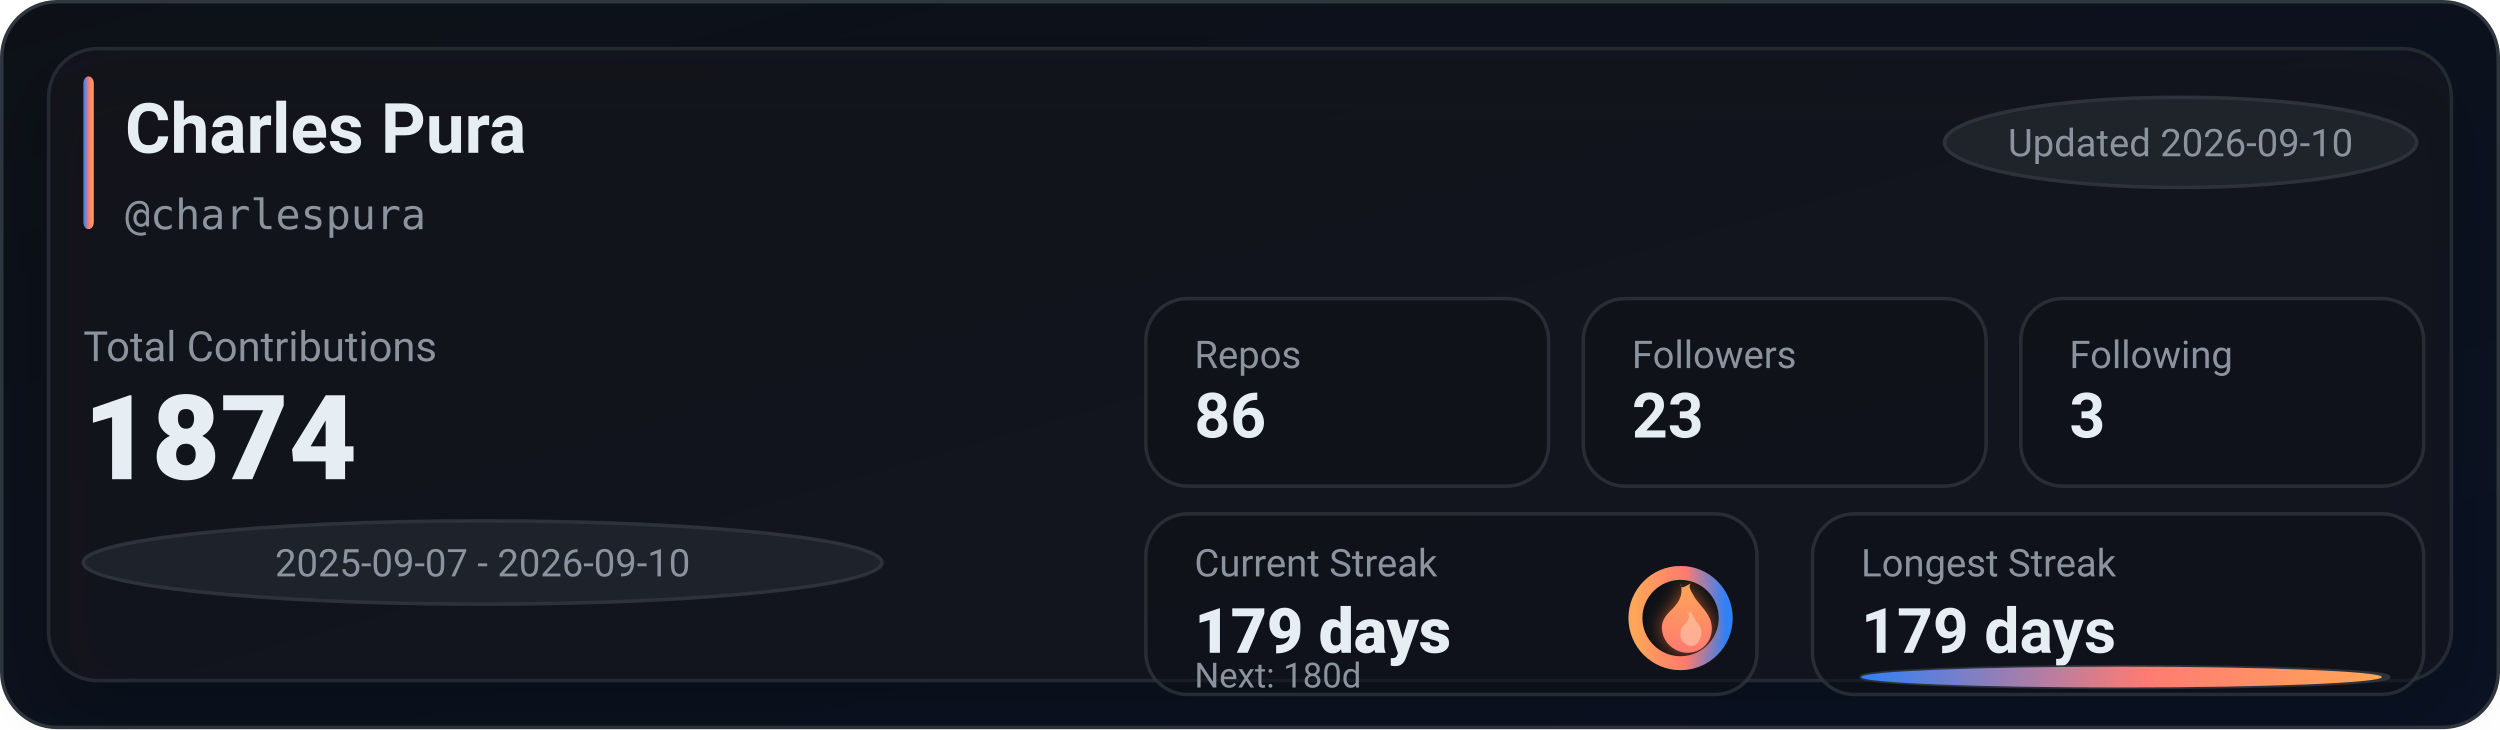
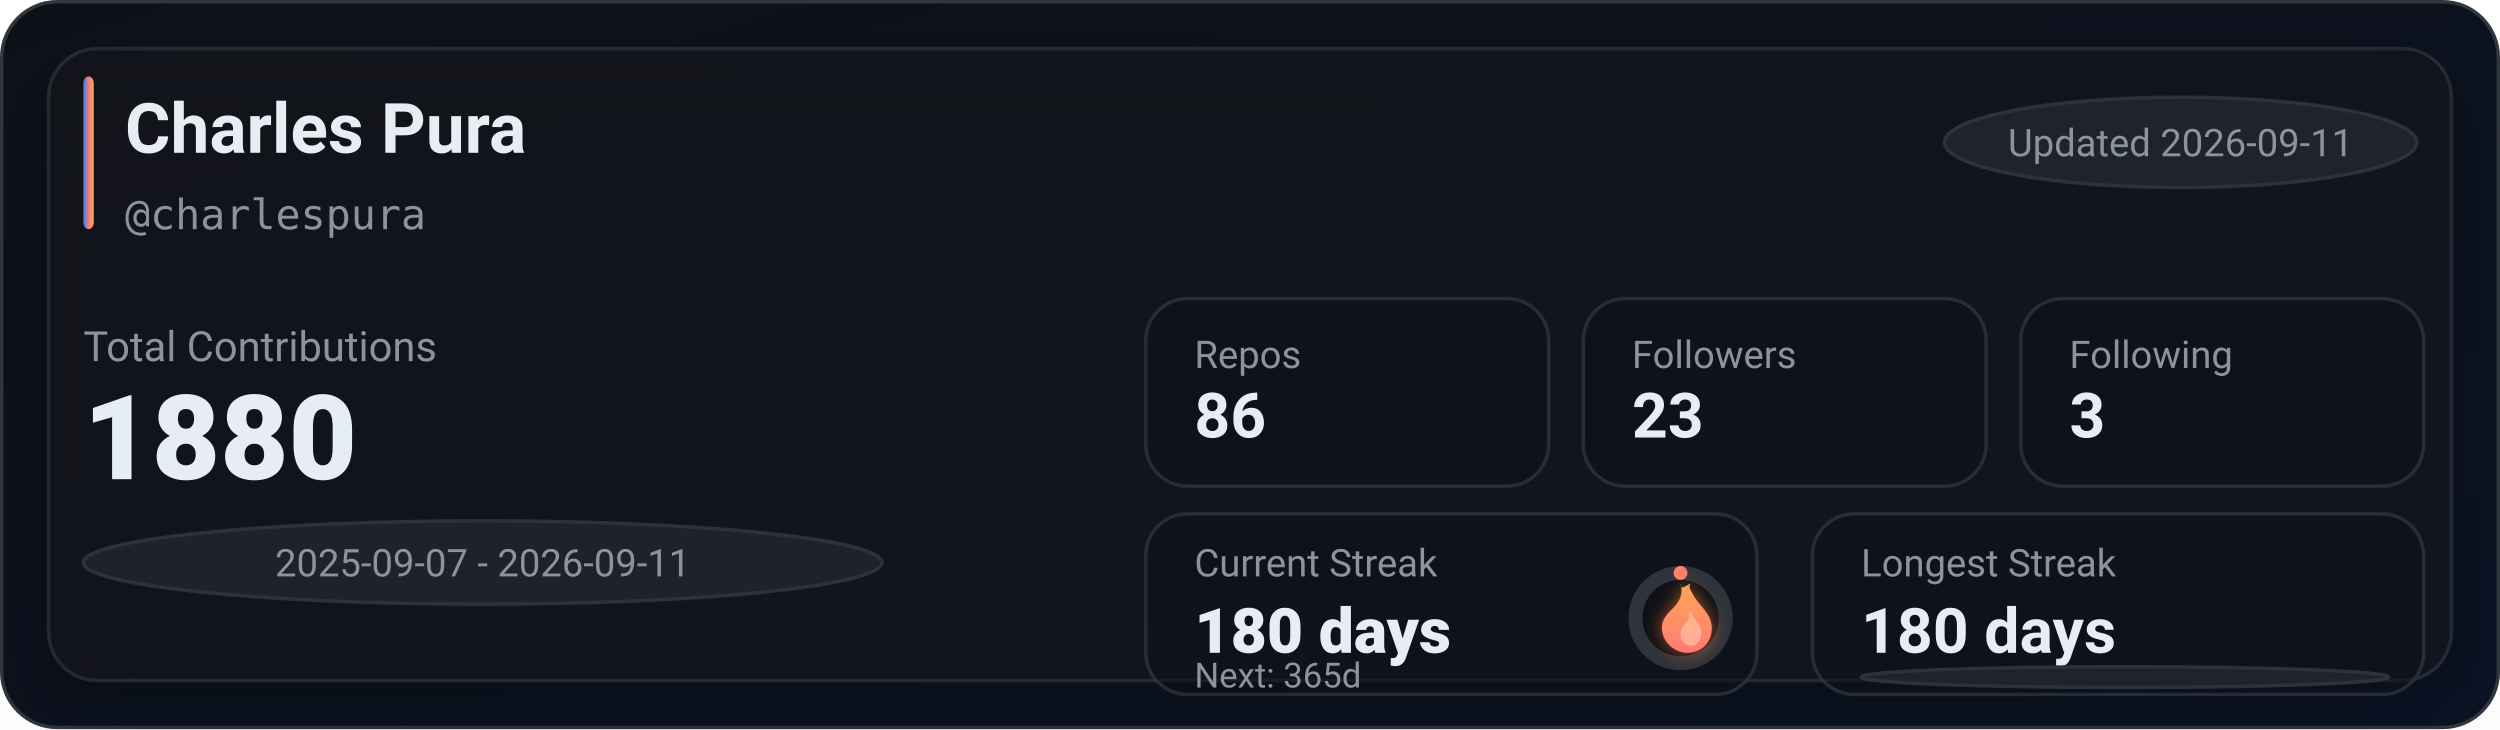
<svg xmlns="http://www.w3.org/2000/svg" width="720" height="210" viewBox="0 0 720 210" role="img" aria-label="GitHub stats for charlespura">
  <defs>
    <linearGradient id="bg" x1="0" y1="0" x2="1" y2="1">
      <stop offset="0%" stop-color="#0d1117" />
      <stop offset="100%" stop-color="#0a1224" />
    </linearGradient>
    <linearGradient id="accent" x1="0" y1="0" x2="1" y2="0">
      <stop offset="0%" stop-color="#2f81f7" />
      <stop offset="55%" stop-color="#ff7b72" />
      <stop offset="100%" stop-color="#ffa657" />
    </linearGradient>
    <linearGradient id="accentV" x1="0" y1="0" x2="0" y2="1">
      <stop offset="0%" stop-color="#ffa657" />
      <stop offset="55%" stop-color="#ff7b72" />
      <stop offset="100%" stop-color="#2f81f7" />
    </linearGradient>
    <linearGradient id="fire" x1="0" y1="0" x2="0" y2="1">
      <stop offset="0%" stop-color="#ffa657" />
      <stop offset="100%" stop-color="#ff7b72" />
    </linearGradient>
    <filter id="glow" x="-30%" y="-30%" width="160%" height="160%">
      <feGaussianBlur stdDeviation="2.5" result="blur" />
      <feColorMatrix in="blur" type="matrix" values="           1 0 0 0 0           0 0.6 0 0 0           0 0 0.2 0 0           0 0 0 0.65 0" result="colored" />
      <feMerge>
        <feMergeNode in="colored" />
        <feMergeNode in="SourceGraphic" />
      </feMerge>
    </filter>
    <filter id="softShadow" x="-30%" y="-30%" width="160%" height="160%">
      <feDropShadow dx="0" dy="10" stdDeviation="10" flood-color="#000000" flood-opacity="0.35" />
    </filter>
  </defs>
  <rect x="0.5" y="0.5" width="719" height="209" rx="16" fill="url(#bg)" stroke="#30363d" />
  <g filter="url(#softShadow)">
    <rect x="14" y="14" width="692" height="182" rx="14" fill="rgba(22,27,34,0.55)" stroke="rgba(48,54,61,0.65)" />
  </g>
  <rect x="24" y="22" width="3" height="44" rx="2" fill="url(#accent)" />
  <text x="36" y="44" fill="#e6edf3" font-family="ui-sans-serif,system-ui,-apple-system,Segoe UI,Roboto,Helvetica,Arial" font-size="20" font-weight="780">Charles Pura</text>
  <text x="36" y="66" fill="#8b949e" font-family="ui-monospace,SFMono-Regular,Menlo,Monaco,Consolas,monospace" font-size="12">@charlespura</text>
  <g transform="translate(560, 28)">
    <rect x="0" y="0" width="136" height="26" rx="999" fill="rgba(33,38,45,0.85)" stroke="rgba(48,54,61,0.9)" />
-     <text x="68" y="17" text-anchor="middle" fill="#8b949e" font-family="ui-sans-serif,system-ui,-apple-system,Segoe UI,Roboto,Helvetica,Arial" font-size="11">Updated 2026-09-10</text>
+     <text x="68" y="17" text-anchor="middle" fill="#8b949e" font-family="ui-sans-serif,system-ui,-apple-system,Segoe UI,Roboto,Helvetica,Arial" font-size="11">Updated 2026-09-11</text>
  </g>
  <text x="24" y="104" fill="#8b949e" font-family="ui-sans-serif,system-ui,-apple-system,Segoe UI,Roboto,Helvetica,Arial" font-size="12">Total Contributions</text>
-   <text x="24" y="138" fill="#e6edf3" font-family="ui-sans-serif,system-ui,-apple-system,Segoe UI,Roboto,Helvetica,Arial" font-size="34" font-weight="900">1874</text>
+   <text x="24" y="138" fill="#e6edf3" font-family="ui-sans-serif,system-ui,-apple-system,Segoe UI,Roboto,Helvetica,Arial" font-size="34" font-weight="900">1880</text>
  <g transform="translate(24, 150)">
    <rect x="0" y="0" width="230" height="24" rx="999" fill="rgba(33,38,45,0.8)" stroke="rgba(48,54,61,0.9)" />
-     <text x="115" y="16" text-anchor="middle" fill="#8b949e" font-family="ui-sans-serif,system-ui,-apple-system,Segoe UI,Roboto,Helvetica,Arial" font-size="11">2025-09-07 - 2026-09-10</text>
+     <text x="115" y="16" text-anchor="middle" fill="#8b949e" font-family="ui-sans-serif,system-ui,-apple-system,Segoe UI,Roboto,Helvetica,Arial" font-size="11">2025-09-07 - 2026-09-11</text>
  </g>
  <g transform="translate(330, 86)">
    <rect x="0" y="0" width="116" height="54" rx="12" fill="rgba(13,17,23,0.55)" stroke="rgba(48,54,61,0.75)" />
    <rect x="126" y="0" width="116" height="54" rx="12" fill="rgba(13,17,23,0.55)" stroke="rgba(48,54,61,0.75)" />
    <rect x="252" y="0" width="116" height="54" rx="12" fill="rgba(13,17,23,0.55)" stroke="rgba(48,54,61,0.75)" />
    <text x="14" y="20" fill="#8b949e" font-family="ui-sans-serif,system-ui,-apple-system,Segoe UI,Roboto,Helvetica,Arial" font-size="11">Repos</text>
    <text x="14" y="40" fill="#e6edf3" font-family="ui-sans-serif,system-ui,-apple-system,Segoe UI,Roboto,Helvetica,Arial" font-size="18" font-weight="780">86</text>
    <text x="140" y="20" fill="#8b949e" font-family="ui-sans-serif,system-ui,-apple-system,Segoe UI,Roboto,Helvetica,Arial" font-size="11">Followers</text>
    <text x="140" y="40" fill="#e6edf3" font-family="ui-sans-serif,system-ui,-apple-system,Segoe UI,Roboto,Helvetica,Arial" font-size="18" font-weight="780">23</text>
    <text x="266" y="20" fill="#8b949e" font-family="ui-sans-serif,system-ui,-apple-system,Segoe UI,Roboto,Helvetica,Arial" font-size="11">Following</text>
    <text x="266" y="40" fill="#e6edf3" font-family="ui-sans-serif,system-ui,-apple-system,Segoe UI,Roboto,Helvetica,Arial" font-size="18" font-weight="780">3</text>
  </g>
  <g transform="translate(330, 148)">
    <rect x="0" y="0" width="176" height="52" rx="12" fill="rgba(13,17,23,0.55)" stroke="rgba(48,54,61,0.75)" />
    <rect x="192" y="0" width="176" height="52" rx="12" fill="rgba(13,17,23,0.55)" stroke="rgba(48,54,61,0.75)" />
    <text x="14" y="18" fill="#8b949e" font-family="ui-sans-serif,system-ui,-apple-system,Segoe UI,Roboto,Helvetica,Arial" font-size="11">Current Streak</text>
-     <text x="14" y="40" fill="#e6edf3" font-family="ui-sans-serif,system-ui,-apple-system,Segoe UI,Roboto,Helvetica,Arial" font-size="18" font-weight="860">179 days</text>
+     <text x="14" y="40" fill="#e6edf3" font-family="ui-sans-serif,system-ui,-apple-system,Segoe UI,Roboto,Helvetica,Arial" font-size="18" font-weight="860">180 days</text>
    <g transform="translate(154, 30)">
      <circle cx="0" cy="0" r="13" fill="rgba(13,17,23,0.85)" stroke="rgba(48,54,61,0.95)" stroke-width="4" />
-       <circle cx="0" cy="0" r="13" fill="none" stroke="url(#accentV)" stroke-width="4" stroke-linecap="round" stroke-dasharray="80.66 1.02" transform="rotate(-90)" />
+       <circle cx="0" cy="0" r="13" fill="none" stroke="url(#accentV)" stroke-width="4" stroke-linecap="round" stroke-dasharray="0 81.68" transform="rotate(-90)" />
      <g transform="translate(-10, -12)" filter="url(#glow)">
        <path d="M10 2c1 4-1 6-3 8-2 2-3 4-2 7 1 3 4 5 7 5 4 0 7-3 7-7 0-4-3-6-5-9-1-2-2-3-1-4-2 1-3 2-3 0z" fill="url(#fire)" />
        <path d="M12 10c1 2 0 3-1 4-1 1-1 2-1 3 0 2 2 3 3 3 2 0 3-2 3-4 0-2-2-3-3-6-1 1-1 1-1 0z" fill="#ffd1b3" opacity="0.55" />
      </g>
    </g>
-     <text x="14" y="50" fill="#8b949e" font-family="ui-sans-serif,system-ui,-apple-system,Segoe UI,Roboto,Helvetica,Arial" font-size="10">Next: 180d</text>
+     <text x="14" y="50" fill="#8b949e" font-family="ui-sans-serif,system-ui,-apple-system,Segoe UI,Roboto,Helvetica,Arial" font-size="10">Next: 365d</text>
    <text x="206" y="18" fill="#8b949e" font-family="ui-sans-serif,system-ui,-apple-system,Segoe UI,Roboto,Helvetica,Arial" font-size="11">Longest Streak</text>
-     <text x="206" y="40" fill="#e6edf3" font-family="ui-sans-serif,system-ui,-apple-system,Segoe UI,Roboto,Helvetica,Arial" font-size="18" font-weight="780">179 days</text>
+     <text x="206" y="40" fill="#e6edf3" font-family="ui-sans-serif,system-ui,-apple-system,Segoe UI,Roboto,Helvetica,Arial" font-size="18" font-weight="780">180 days</text>
    <rect x="206" y="44" width="152" height="6" rx="999" fill="rgba(33,38,45,0.85)" stroke="rgba(48,54,61,0.9)" />
-     <rect x="206" y="44" width="150" height="6" rx="999" fill="url(#accent)" />
+     <rect x="206" y="44" width="0" height="6" rx="999" fill="url(#accent)" />
  </g>
</svg>
